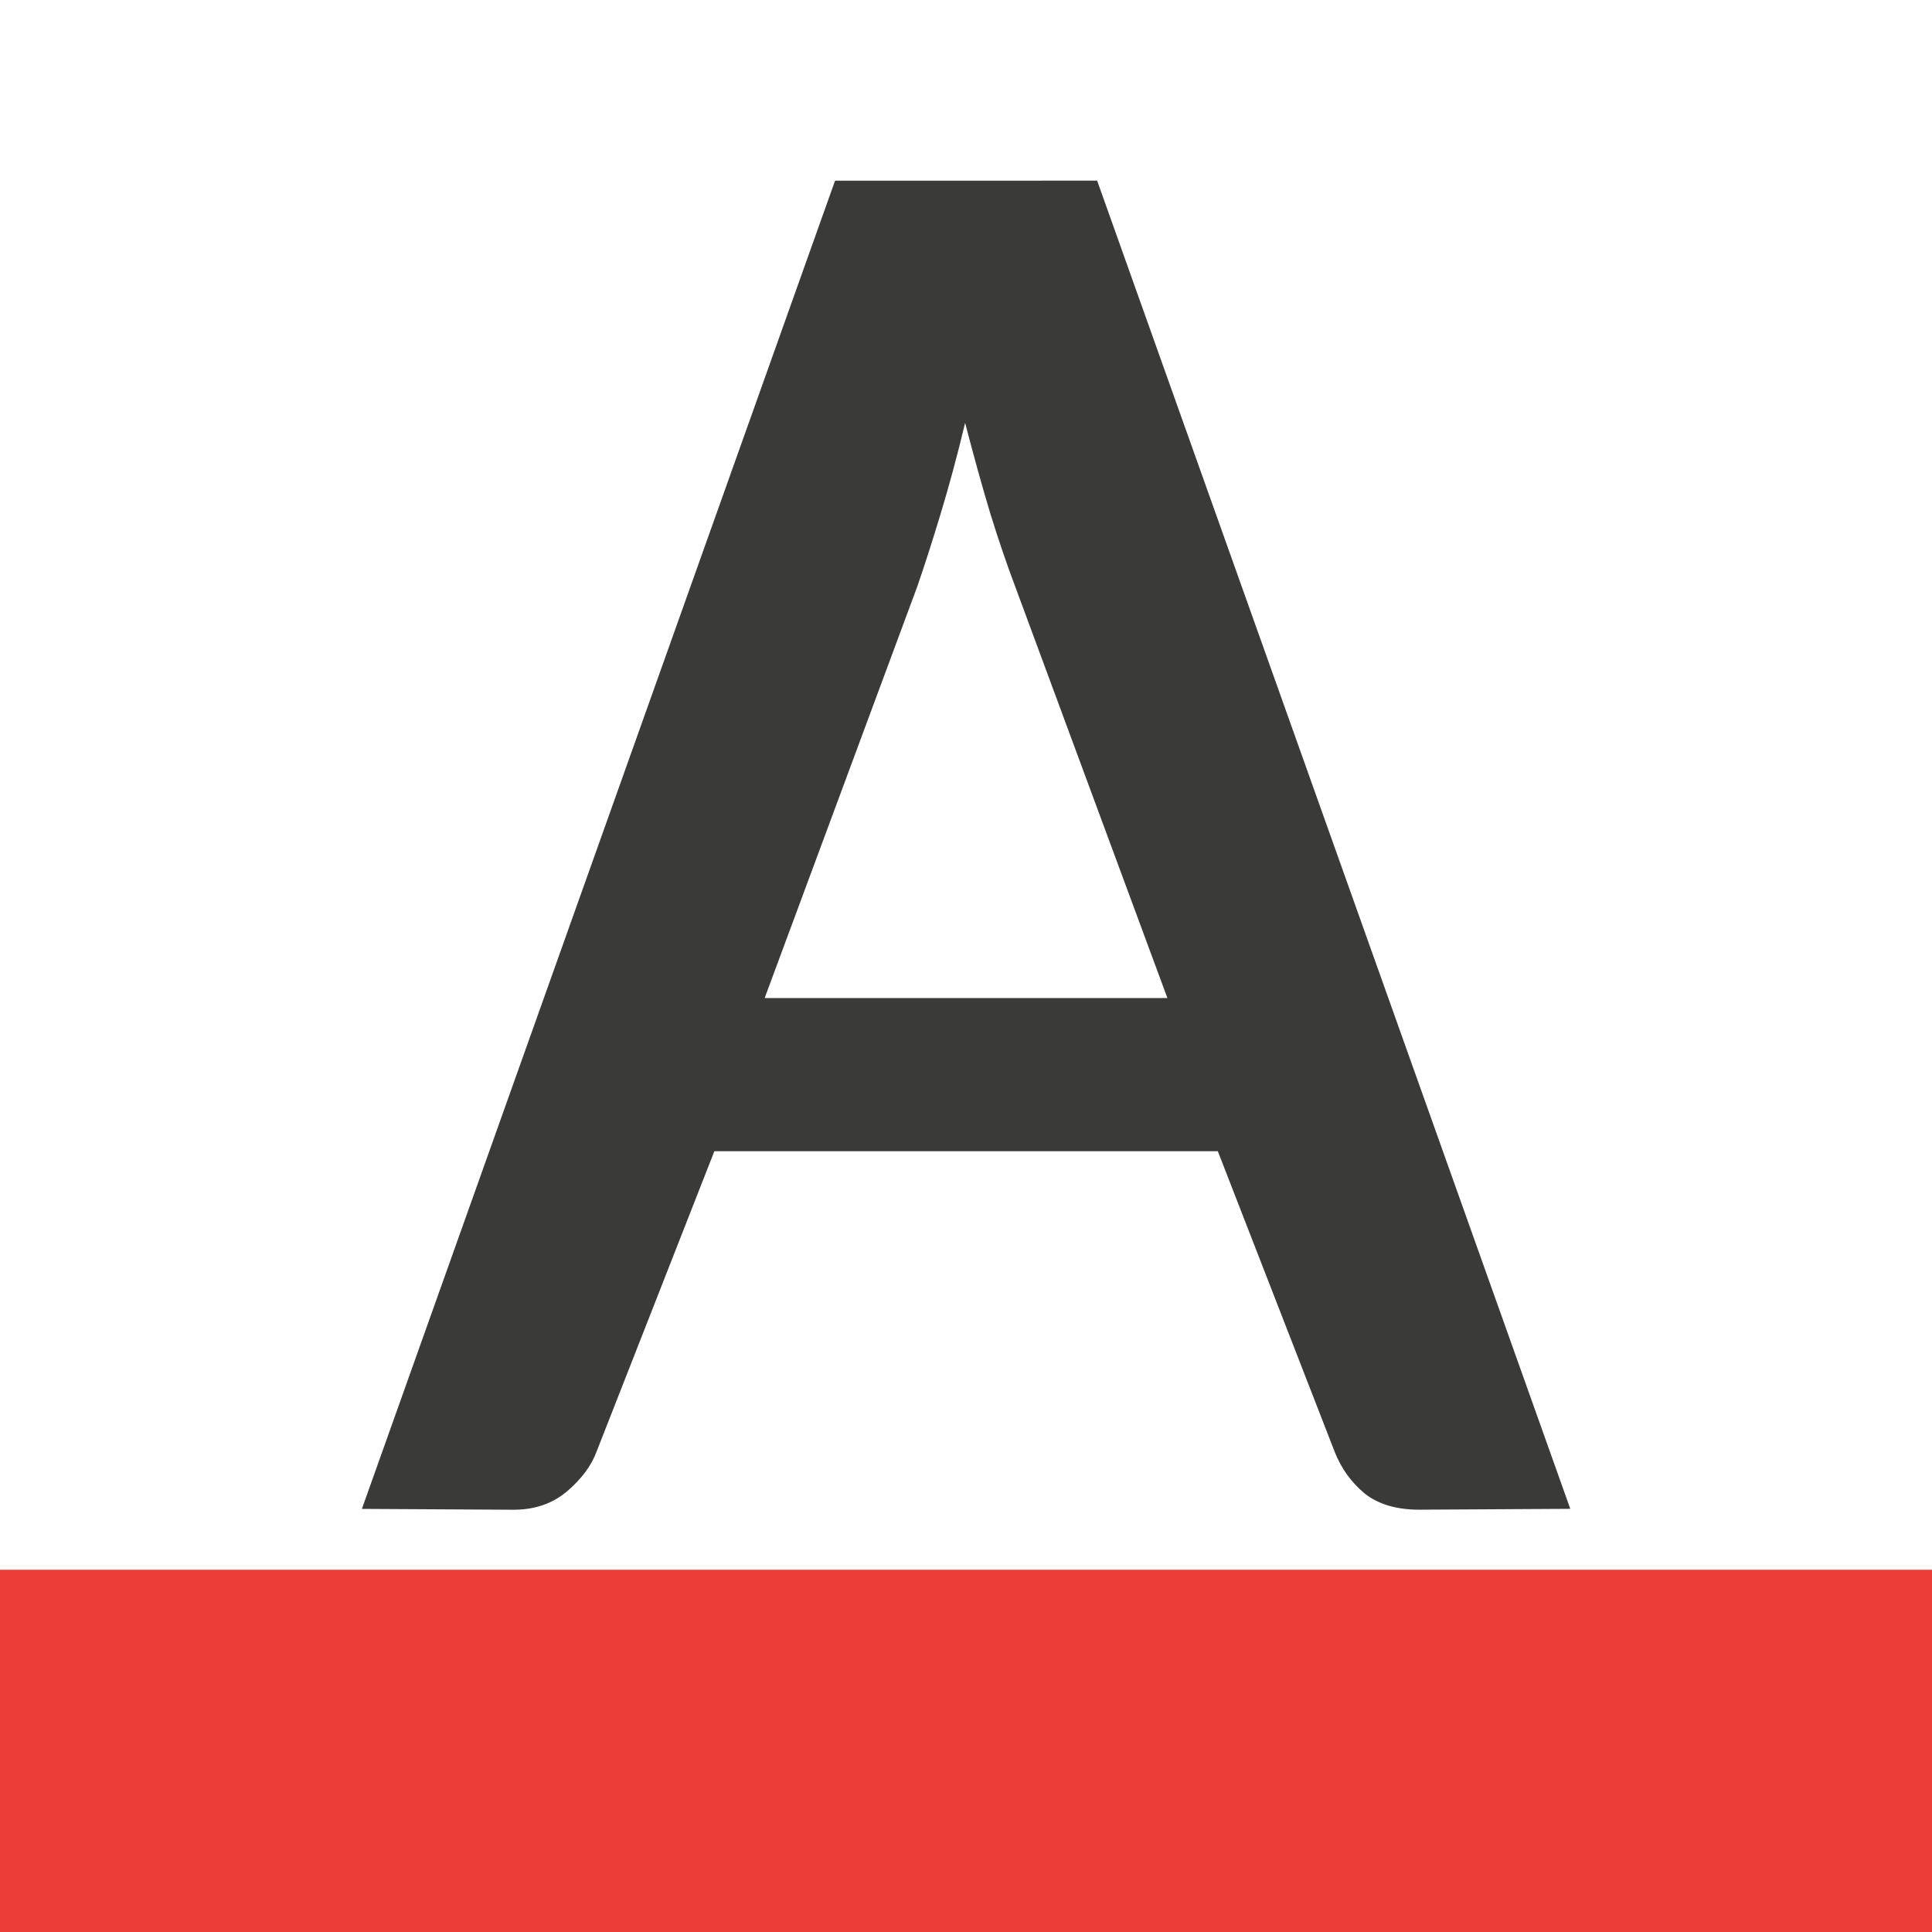
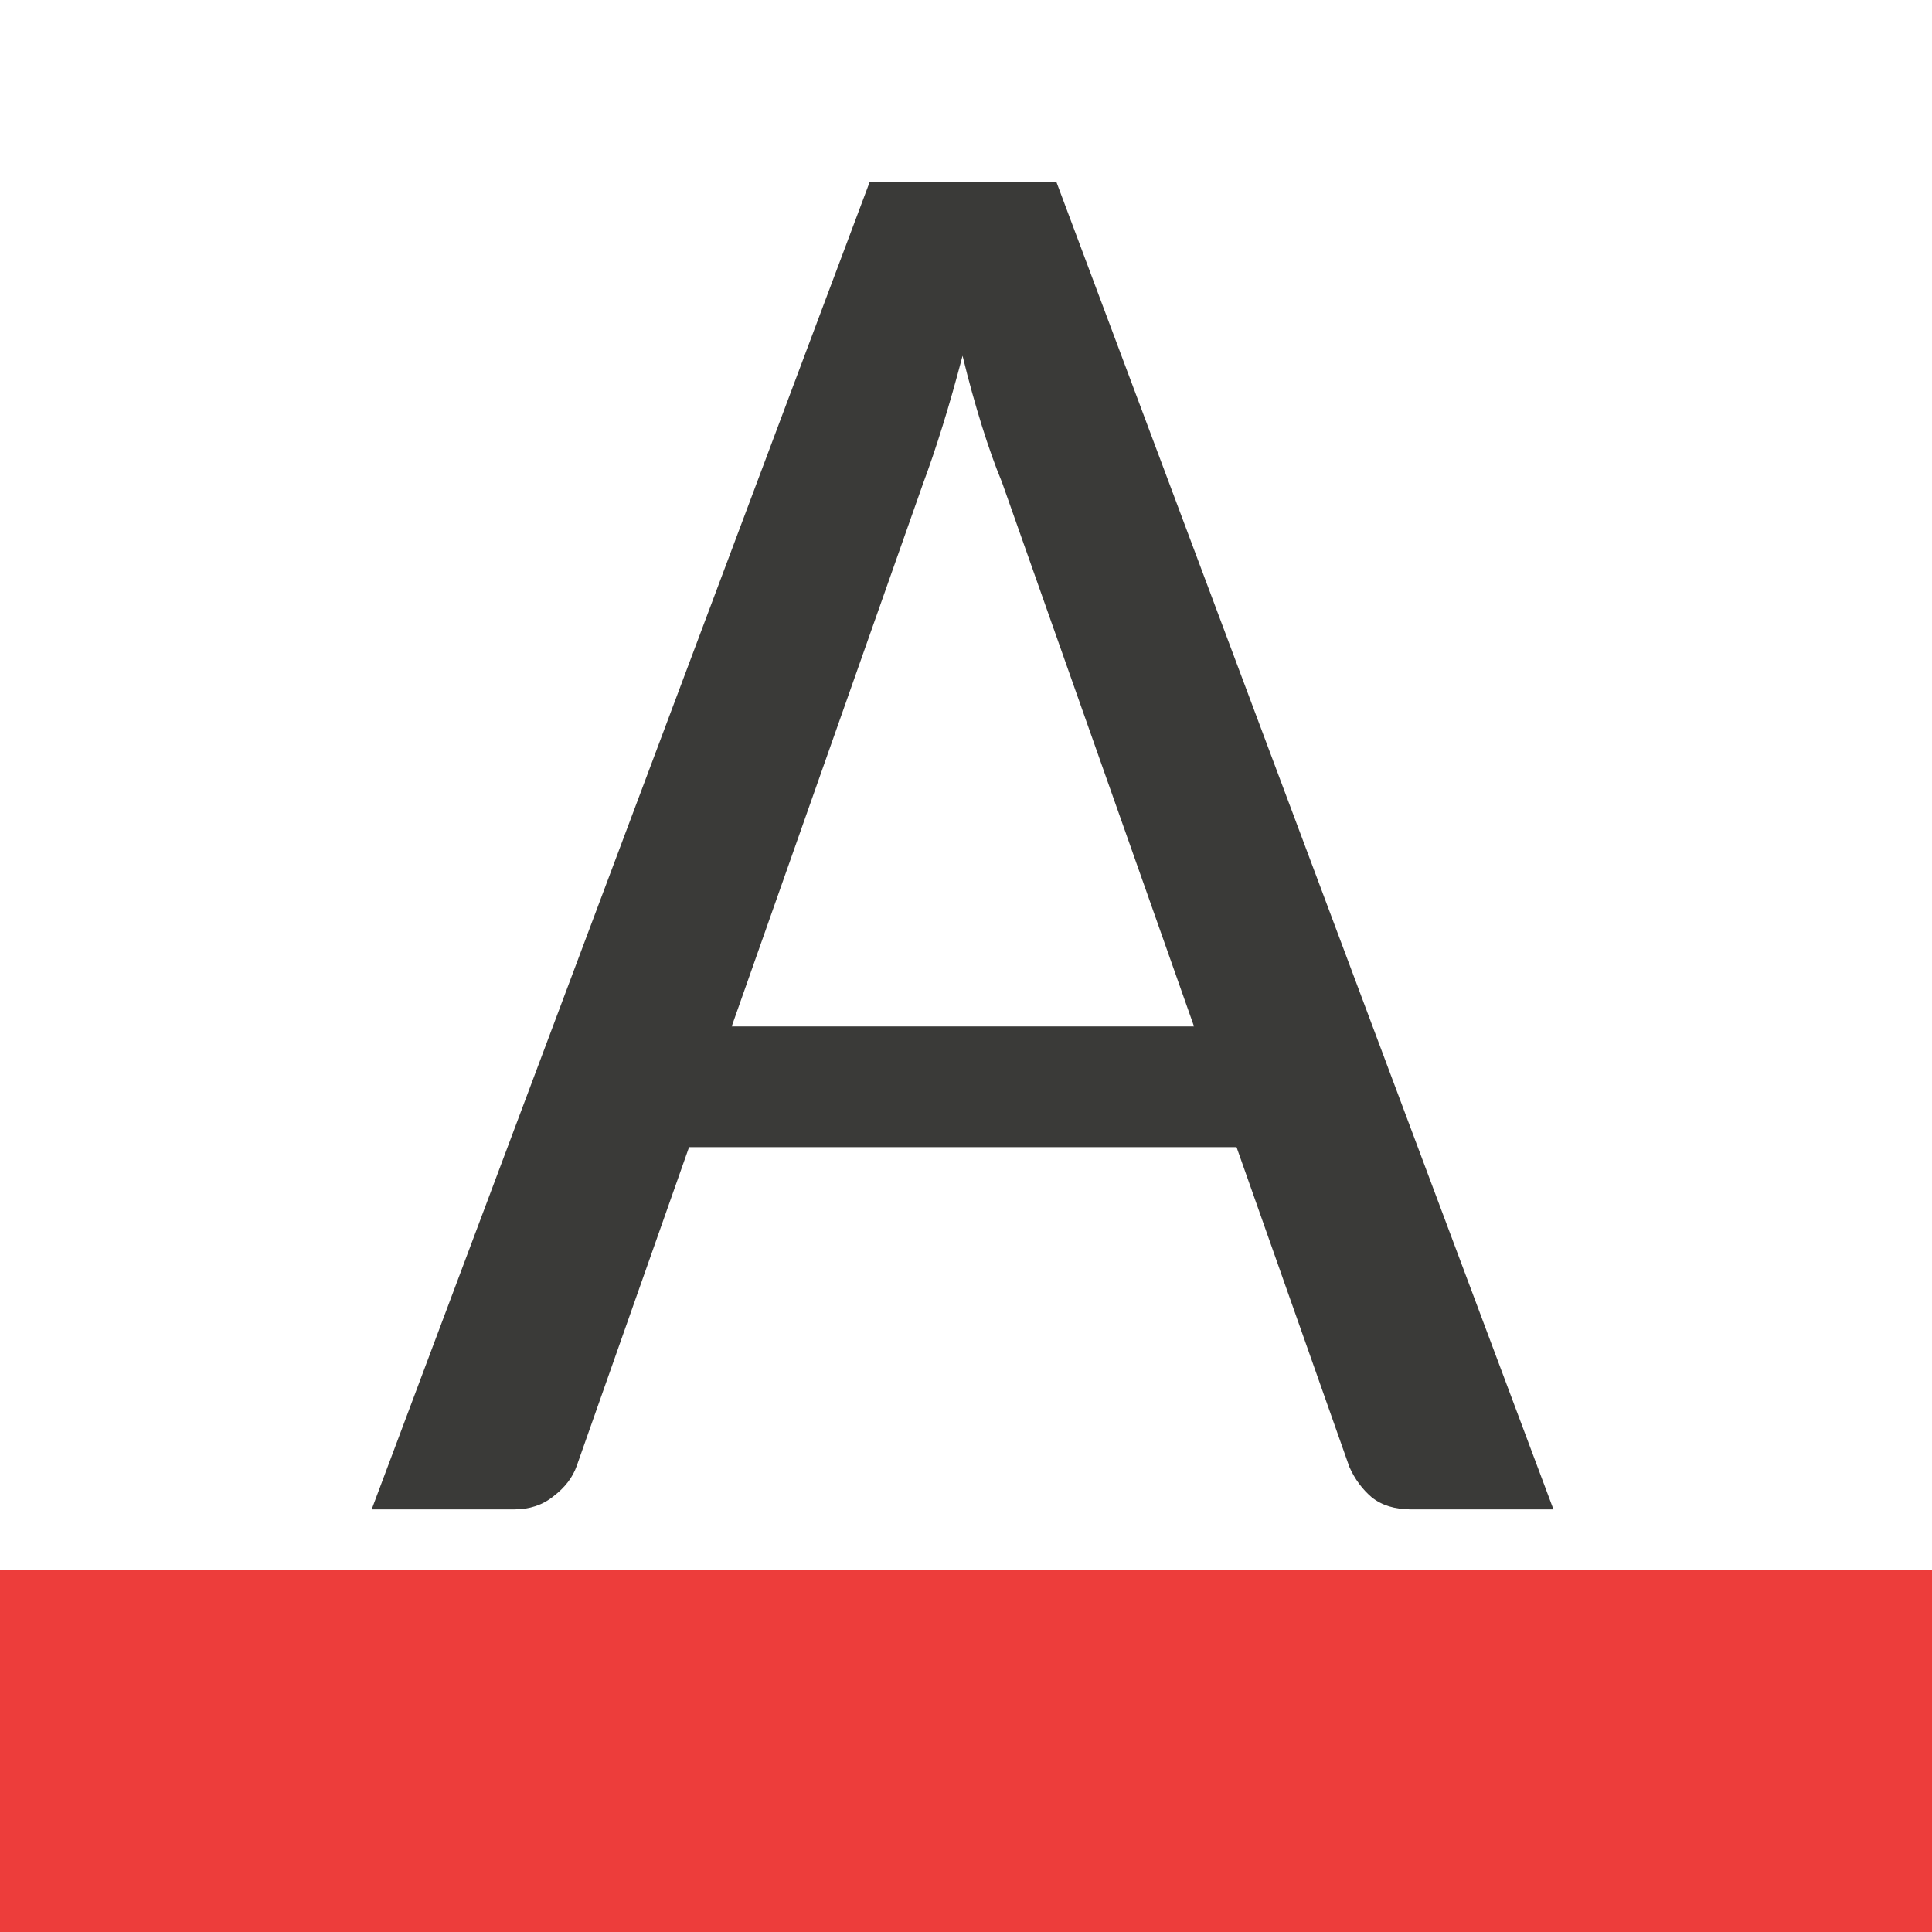
<svg xmlns="http://www.w3.org/2000/svg" viewBox="0 0 32 32">
-   <path d="m13.831 2.993-7.837 21.999 2.501.014c.356.002.653-.1.89-.299.248-.21.415-.436.502-.679l1.945-4.96h8.339l1.935 4.977c.108.276.275.508.502.696.227.177.53.266.908.264l2.493-.014-7.837-21.999zm2.154 4.009c.14.541.279 1.044.419 1.508.14.453.277.85.406 1.192l2.526 6.829h-6.671l2.526-6.811c.119-.342.248-.746.389-1.21.14-.464.277-.967.406-1.508z" fill="#3a3a38" />
  <path d="m0 26h32v6h-32z" fill="#ed3d3b" stroke-width="1.265" />
+   <path d="m14.404 3.016-8.248 21.984h2.359c.257 0 .474-.072.652-.217.19-.145.318-.312.385-.502l1.861-5.281h9.068l1.869 5.297c.089.201.213.368.369.502.167.134.385.201.652.201h2.359l-8.232-21.984zm1.539 2.877c.1.413.207.797.318 1.154.112.357.222.67.334.938l3.182 9.016h-7.658l3.172-8.998c.1-.268.207-.581.318-.938.112-.357.222-.748.334-1.172z" fill="#3a3a38" transform="matrix(1 0 0 1 -.00000003105 .00000018175)" />
</svg>
